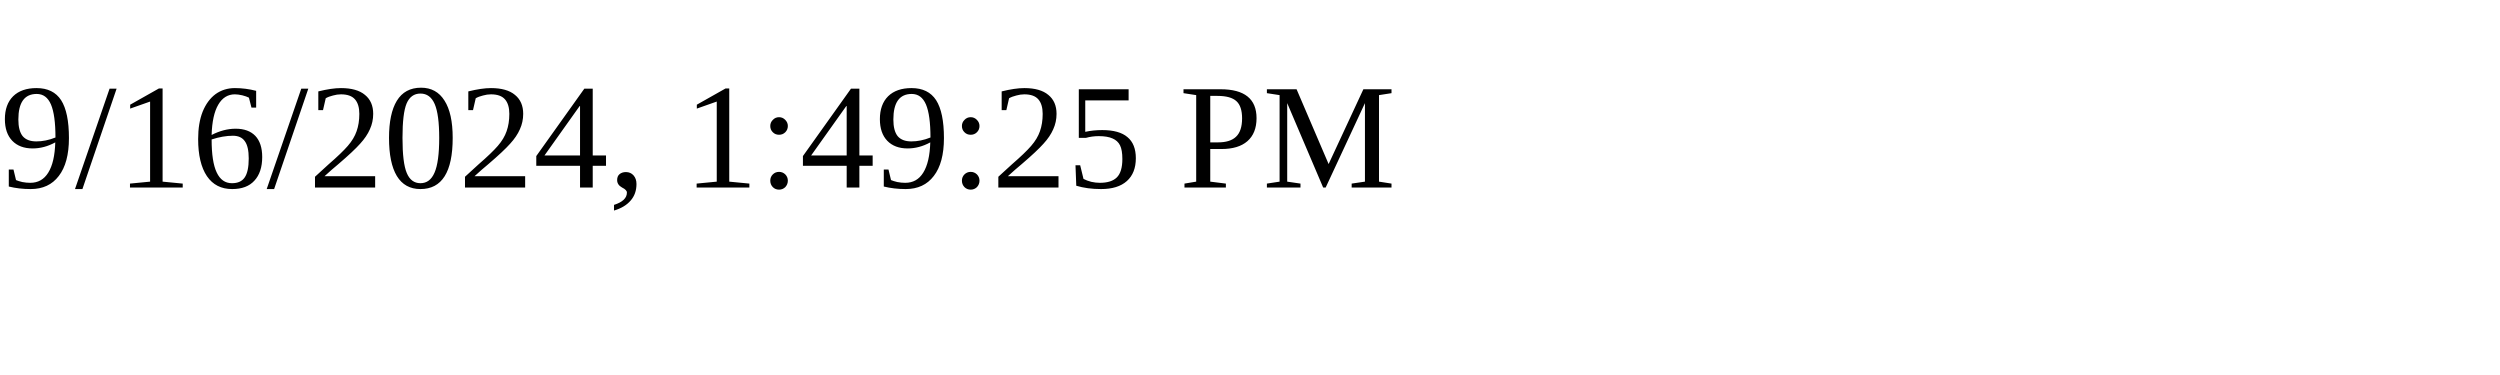
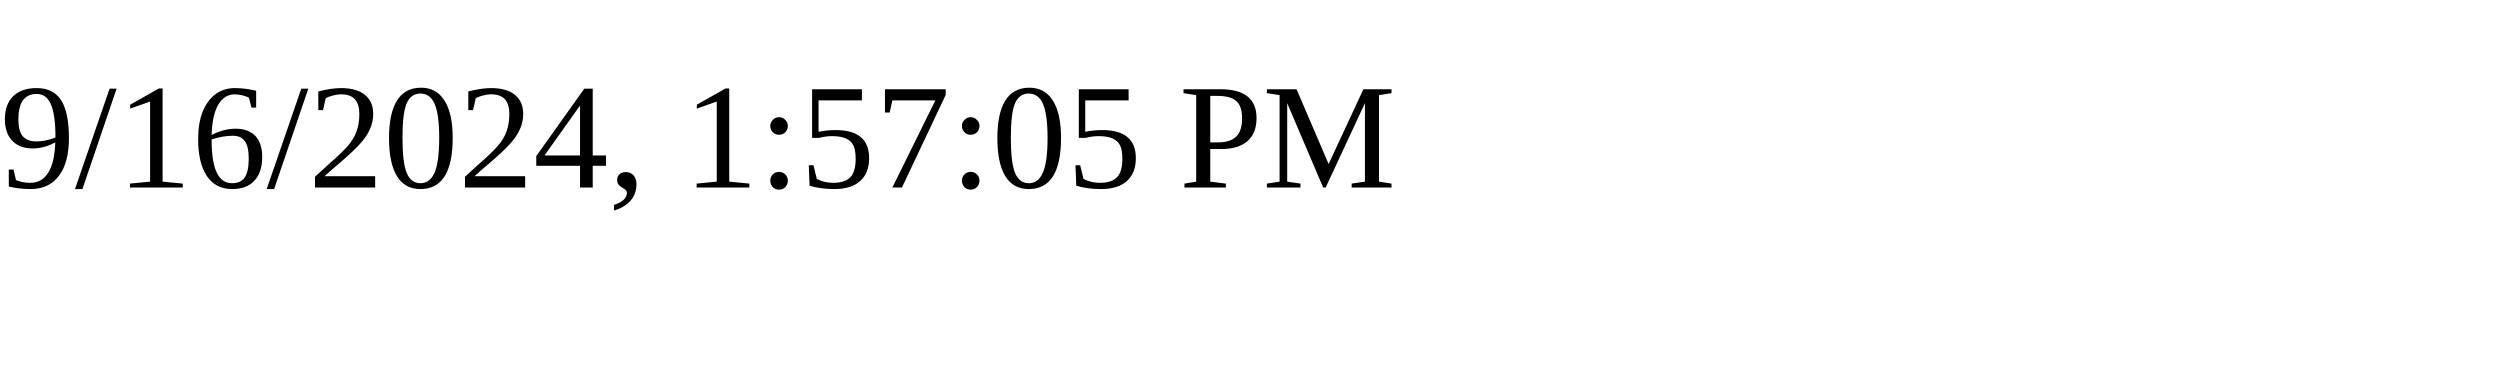
<svg xmlns="http://www.w3.org/2000/svg" height="30" width="200">
-   <text x="0" y="15">9/16/2024, 1:49:25 PM</text>
+   <text x="0" y="15">9/16/2024, 1:57:05 PM</text>
</svg>
